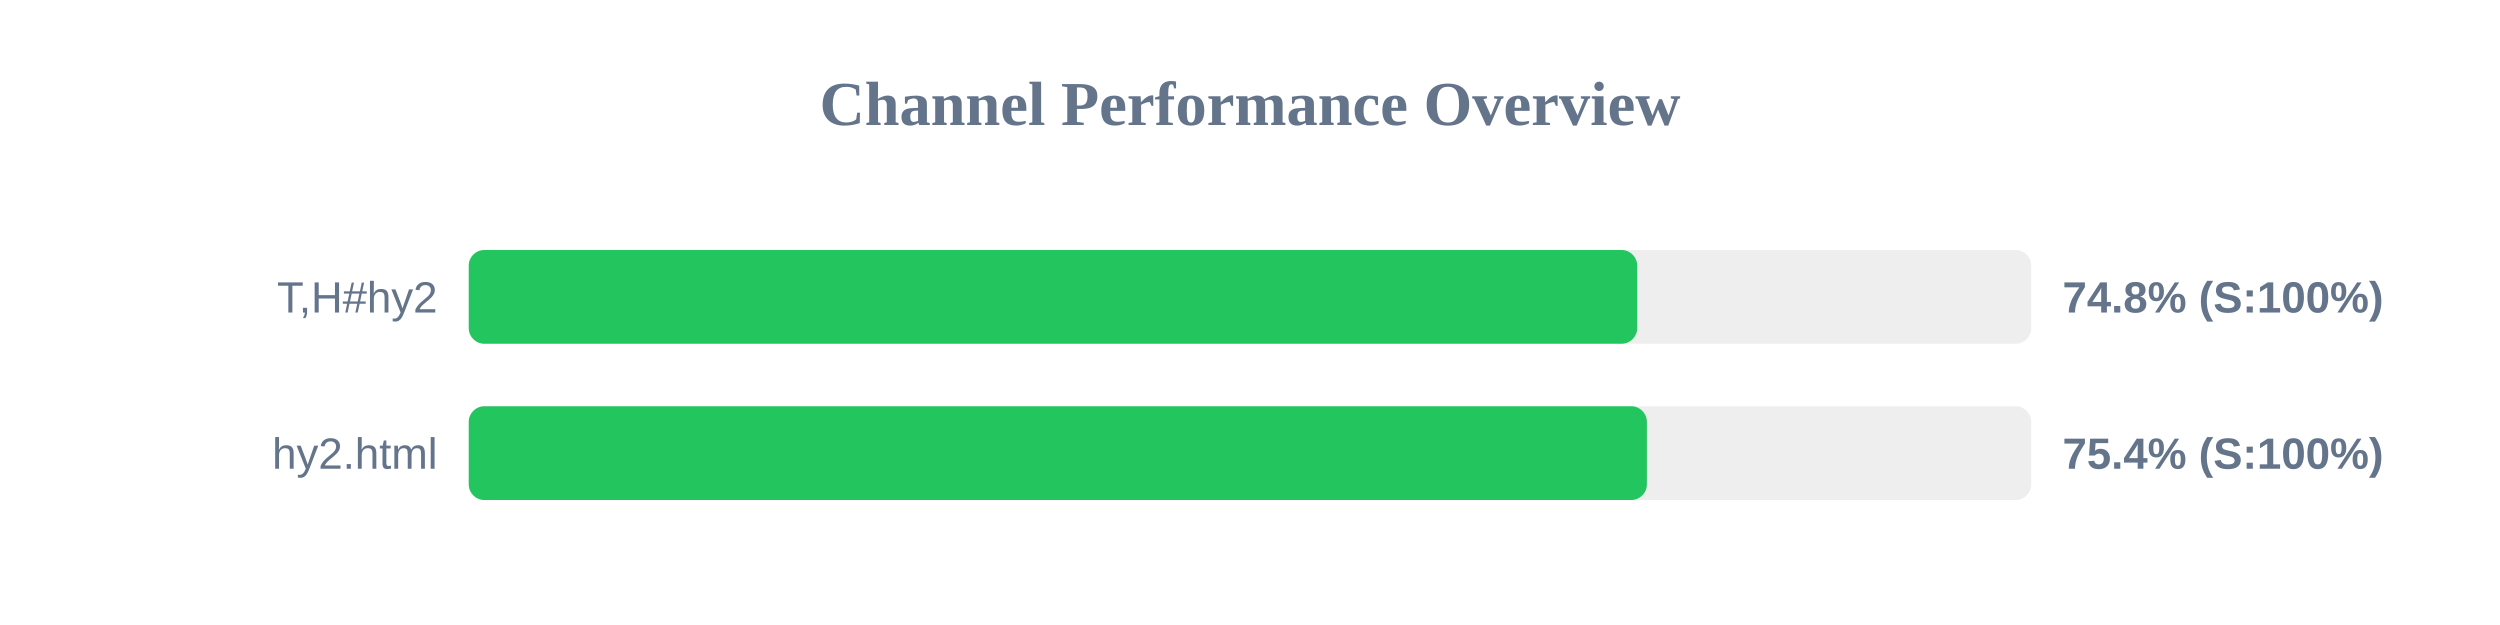
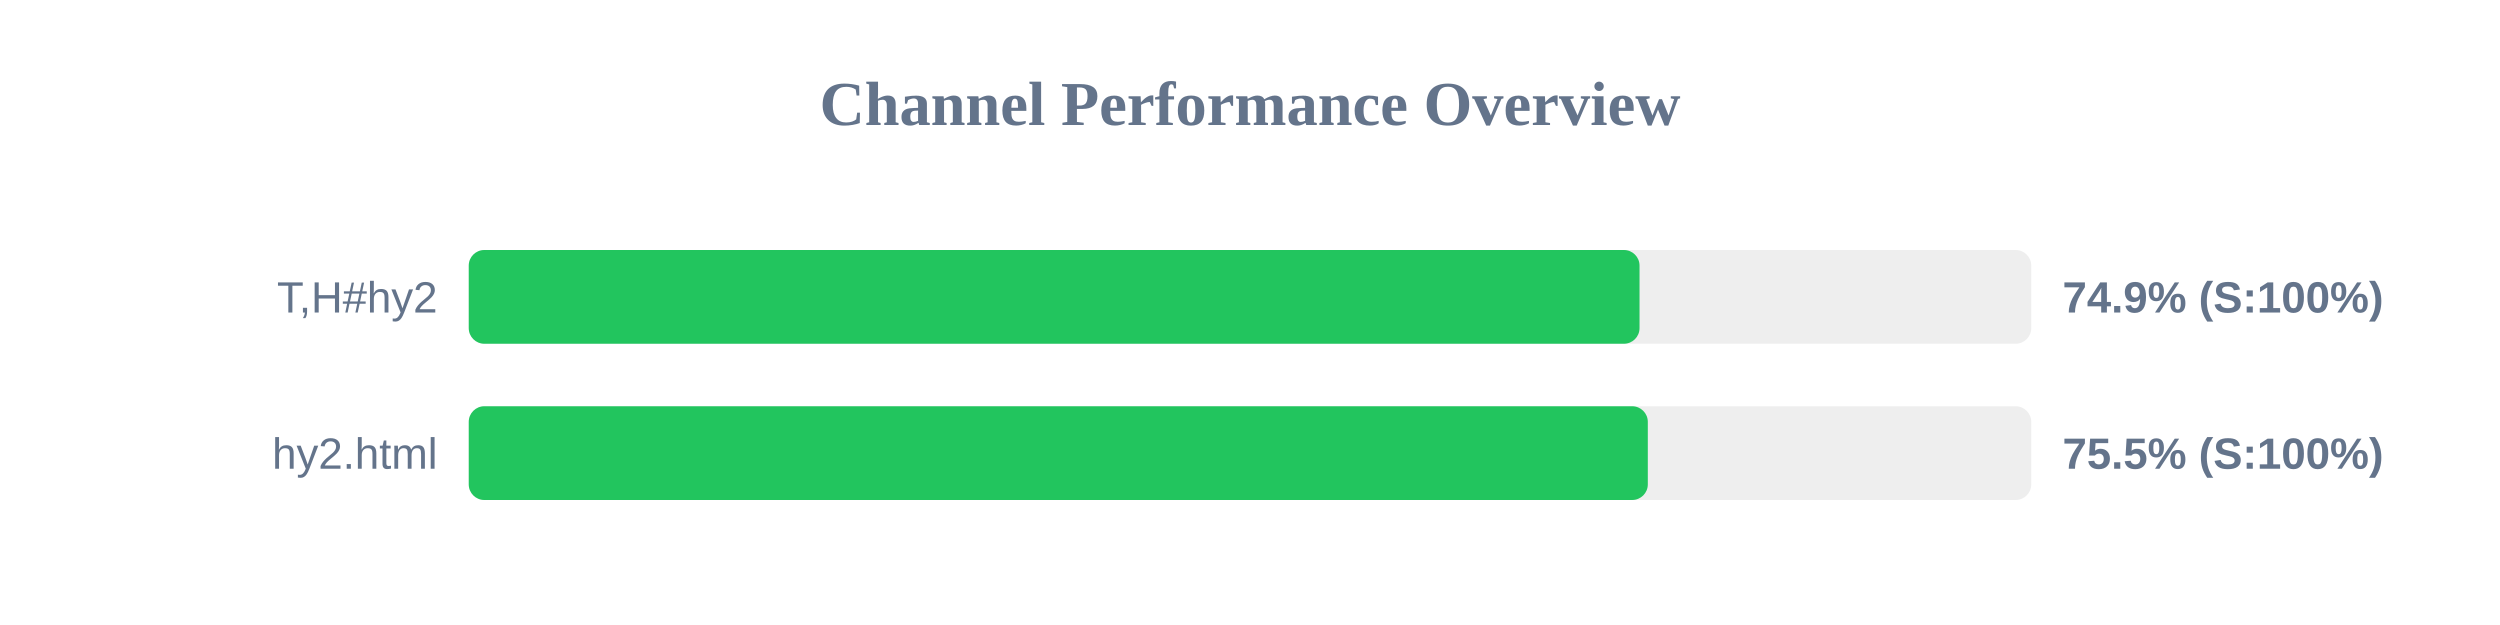
<svg xmlns="http://www.w3.org/2000/svg" width="800" height="200" version="1.1">
  <style>
        .row { font: 14px Arial; fill: #64748b; }
        .score { font: bold 14px Arial; fill: #64748b; }
    </style>
  <text x="400" y="40" text-anchor="middle" font-size="20px" font-weight="bold" fill="#64748b">Channel Performance Overview</text>
  <rect x="150" y="80" width="500" height="30" fill="#eee" rx="5" />
-   <rect x="150" y="80" width="373.9" height="30" fill="#22c55e" rx="5" />
+   <rect x="150" y="80" width="374.65" height="30" fill="#22c55e" rx="5" />
  <text x="140" y="100" text-anchor="end" class="row">T,H#hy2</text>
-   <text x="660" y="100" text-anchor="start" class="score">74.8% (S:100%)</text>
+   <text x="660" y="100" text-anchor="start" class="score">74.9% (S:100%)</text>
  <rect x="150" y="130" width="500" height="30" fill="#eee" rx="5" />
-   <rect x="150" y="130" width="377.0" height="30" fill="#22c55e" rx="5" />
+   <rect x="150" y="130" width="377.3" height="30" fill="#22c55e" rx="5" />
  <text x="140" y="150" text-anchor="end" class="row">hy2.html</text>
-   <text x="660" y="150" text-anchor="start" class="score">75.4% (S:100%)</text>
+   <text x="660" y="150" text-anchor="start" class="score">75.5% (S:100%)</text>
</svg>
